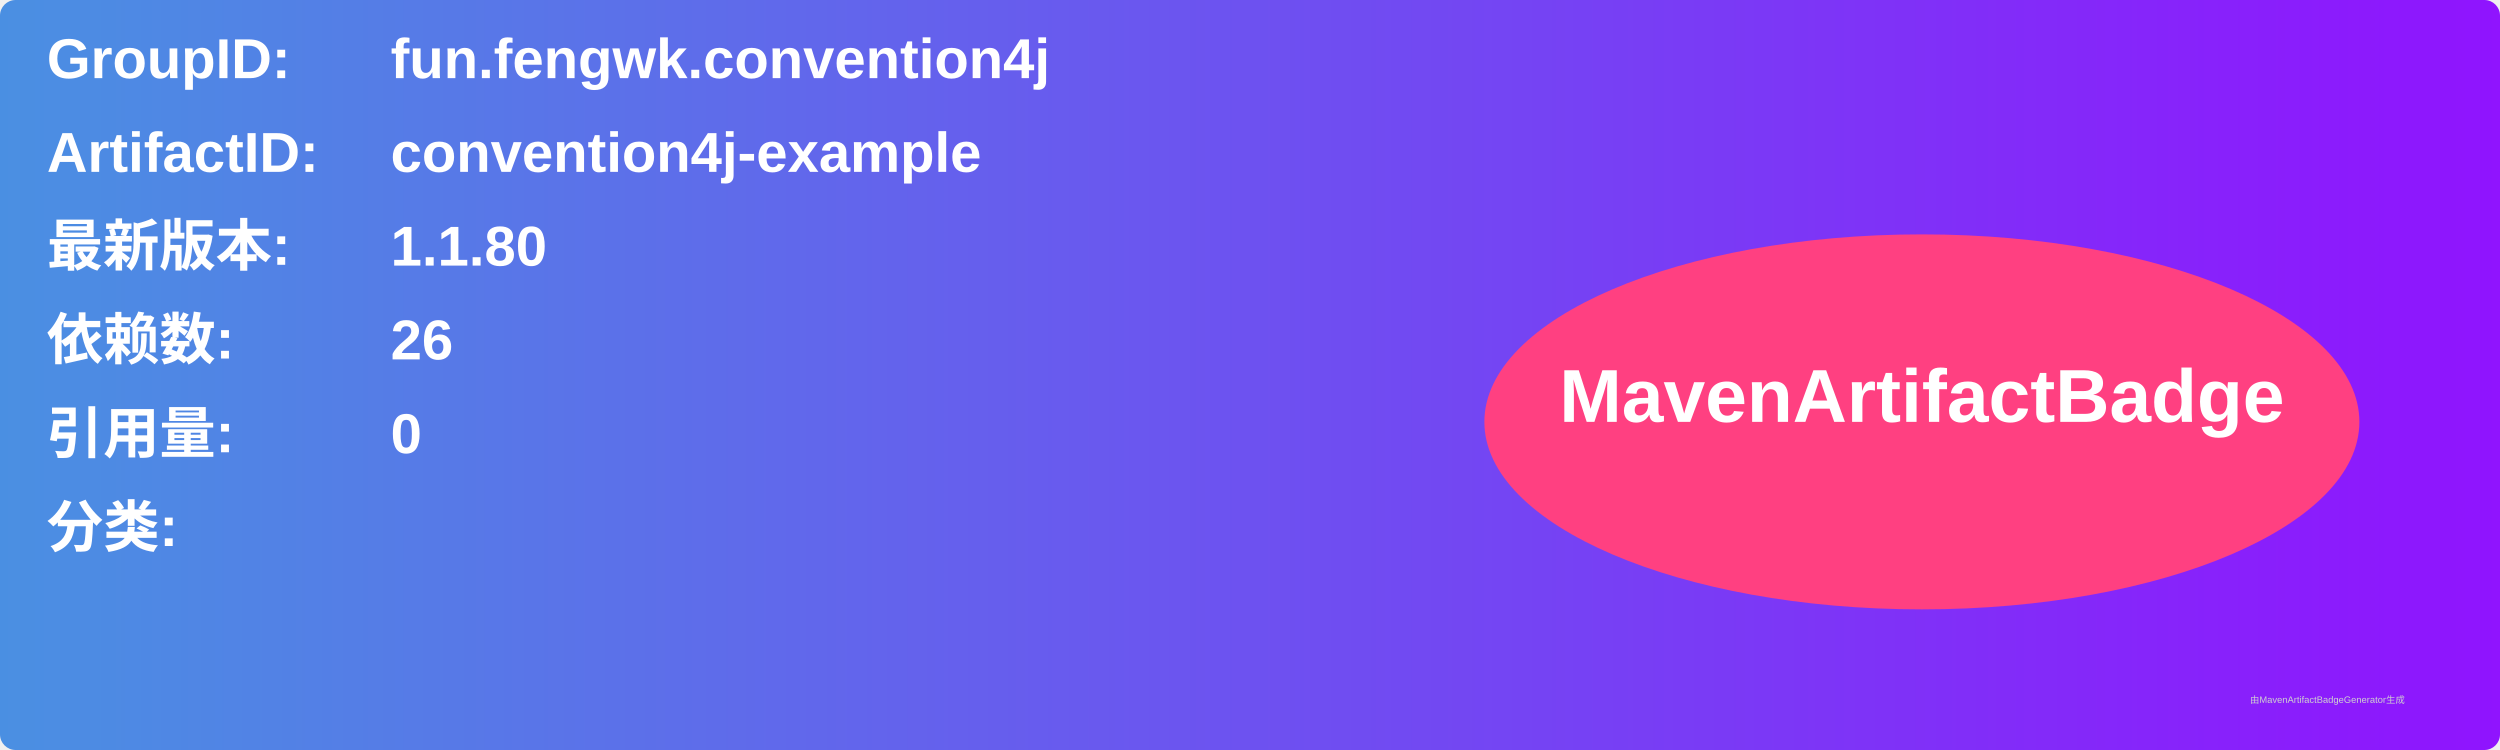
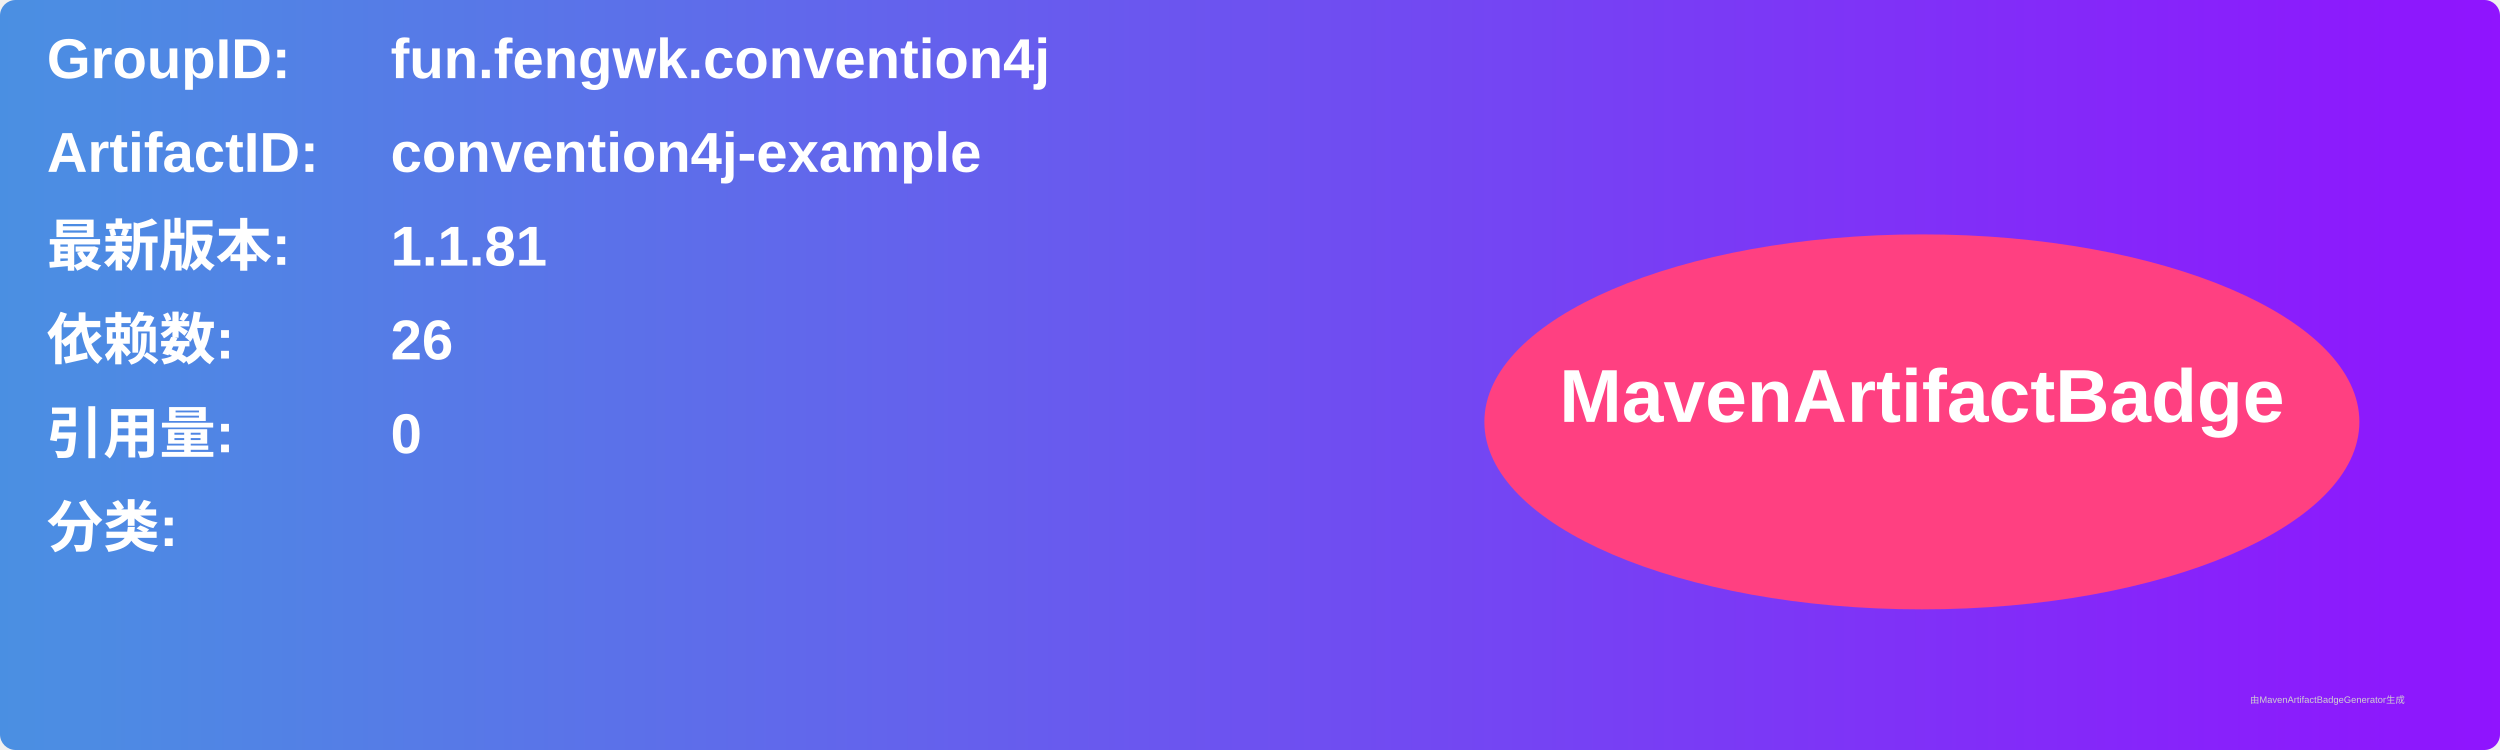
<svg xmlns="http://www.w3.org/2000/svg" width="800" height="240" viewBox="0 0 800 240">
  <linearGradient id="grad" x1="0%" y1="0%" x2="100%" y2="0%">
    <stop offset="0%" stop-color="#4a90e2" />
    <stop offset="100%" stop-color="#9013fe" />
  </linearGradient>
  <rect width="100%" height="100%" rx="5" ry="5" fill="url(#grad)" />
  <g transform="translate(15, 15)">
    <text x="0" y="10" font-family="Arial" font-size="18" fill="white" font-weight="bold" width="260">GroupID:</text>
    <text x="110" y="10" font-family="Arial" font-size="18" fill="white" font-weight="bold" width="460">fun.fengwk.convention4j</text>
    <text x="0" y="40" font-family="Arial" font-size="18" fill="white" font-weight="bold" width="260">ArtifactID:</text>
    <text x="110" y="40" font-family="Arial" font-size="18" fill="white" font-weight="bold" width="460">convention4j-example</text>
    <text x="0" y="70" font-family="Arial" font-size="18" fill="white" font-weight="bold">最新版本:</text>
    <text x="110" y="70" font-family="Arial" font-size="18" fill="white" font-weight="bold">
-       <tspan font-weight="bold">1.1.80</tspan>
+       <tspan font-weight="bold">1.1.81</tspan>
    </text>
    <text x="0" y="100" font-family="Arial" font-size="18" fill="white" font-weight="bold">依赖数: </text>
    <text x="110" y="100" font-family="Arial" font-size="18" fill="white">
      <tspan font-weight="bold">26</tspan>
    </text>
    <text x="0" y="130" font-family="Arial" font-size="18" fill="white" font-weight="bold">引用量: </text>
    <text x="110" y="130" font-family="Arial" font-size="18" fill="white">
      <tspan font-weight="bold">0</tspan>
    </text>
    <text x="0" y="160" font-family="Arial" font-size="18" fill="white" font-weight="bold">分类:</text>
    <text x="10" y="190" font-family="Arial" font-size="10" fill="white">
      <tspan font-weight="bold" />
    </text>
    <ellipse cx="600" cy="120" rx="140" ry="60" fill="#ff4081" />
    <text x="600" y="120" text-anchor="middle" font-family="Arial" font-size="24" fill="white" font-weight="bold">MavenArtifactBadge</text>
  </g>
  <text x="720" y="225" font-family="Arial" font-size="3" fill="#d0d0d0">由MavenArtifactBadgeGenerator生成</text>
</svg>
